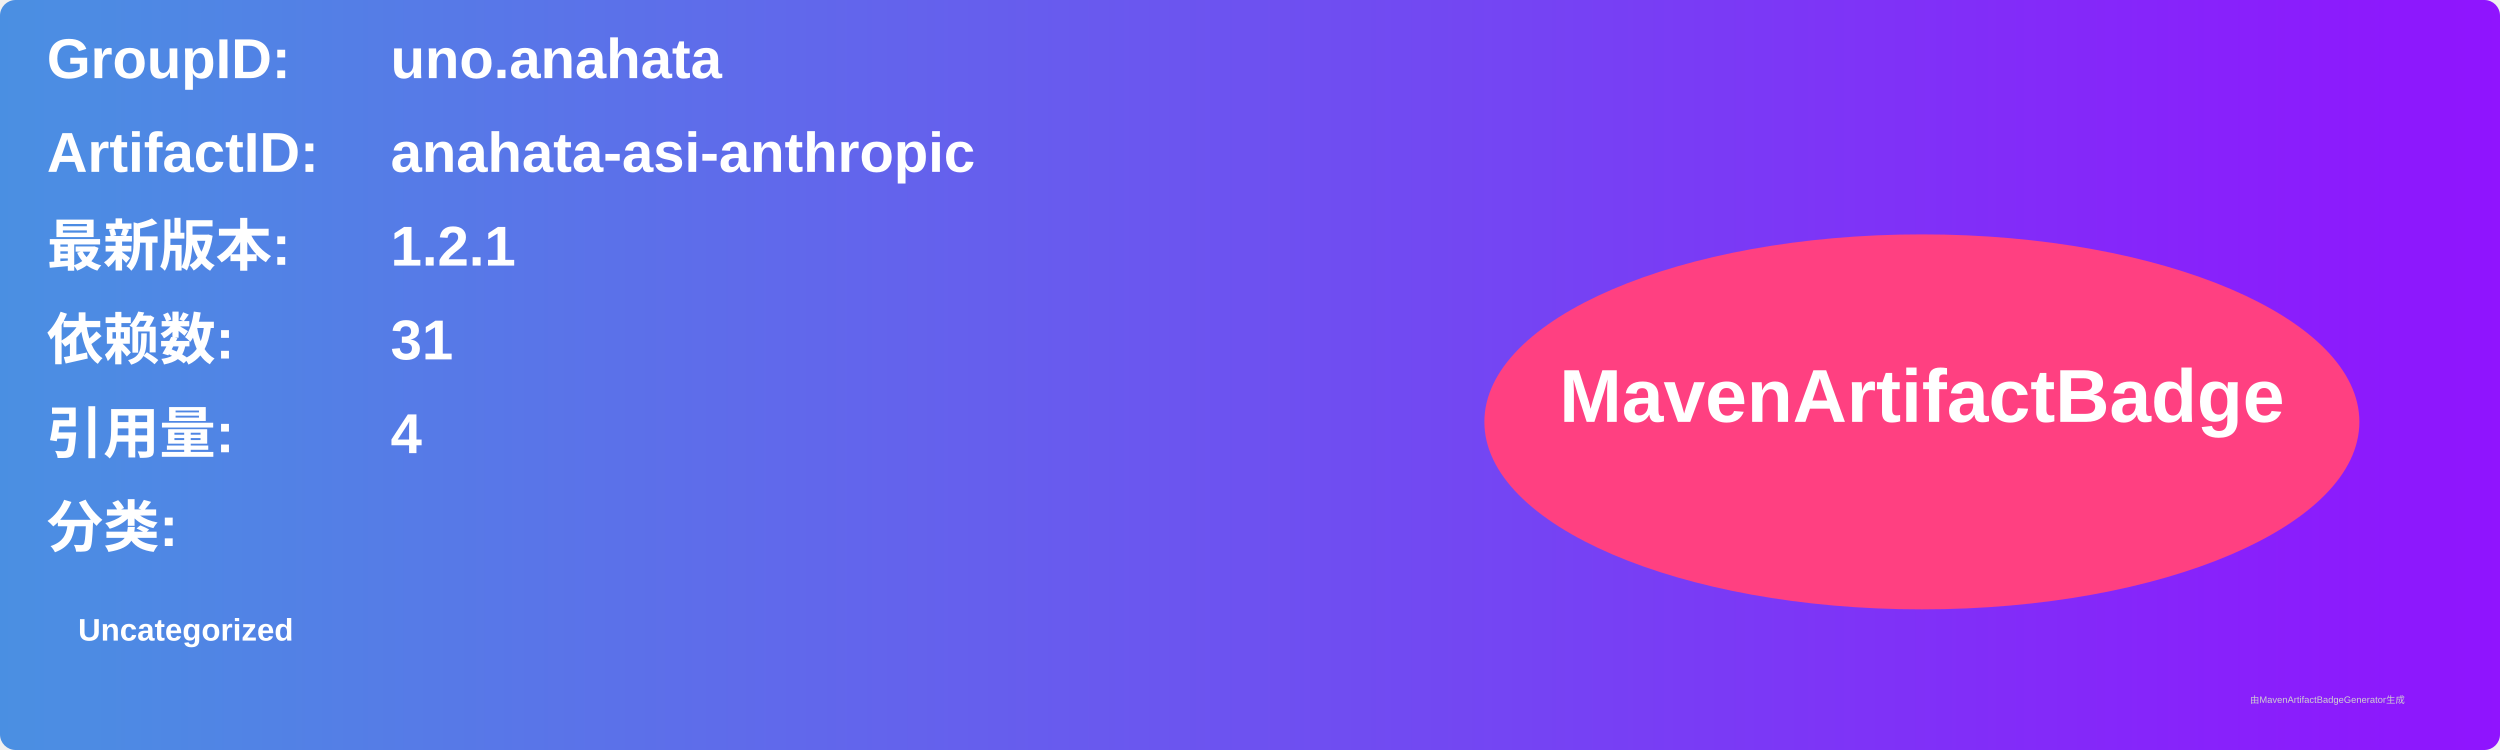
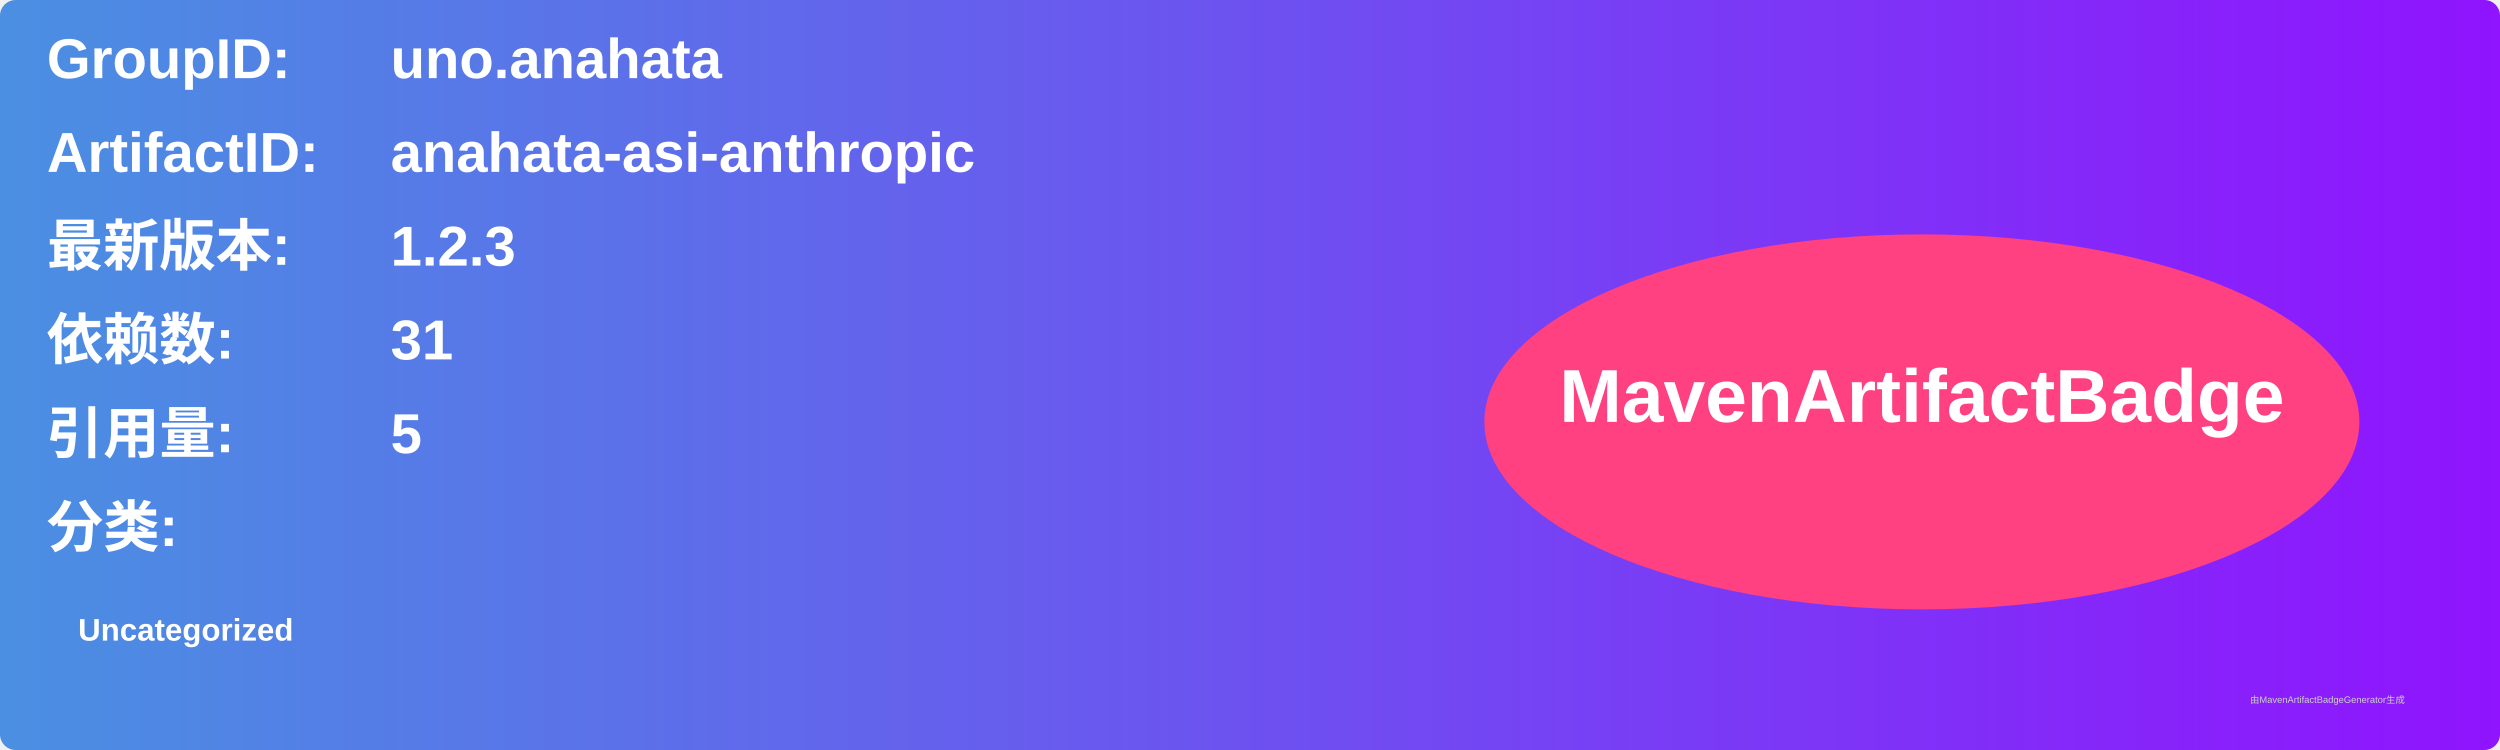
<svg xmlns="http://www.w3.org/2000/svg" width="800" height="240" viewBox="0 0 800 240">
  <linearGradient id="grad" x1="0%" y1="0%" x2="100%" y2="0%">
    <stop offset="0%" stop-color="#4a90e2" />
    <stop offset="100%" stop-color="#9013fe" />
  </linearGradient>
  <rect width="100%" height="100%" rx="5" ry="5" fill="url(#grad)" />
  <g transform="translate(15, 15)">
    <text x="0" y="10" font-family="Arial" font-size="18" fill="white" font-weight="bold" width="260">GroupID:</text>
    <text x="110" y="10" font-family="Arial" font-size="18" fill="white" font-weight="bold" width="460">uno.anahata</text>
    <text x="0" y="40" font-family="Arial" font-size="18" fill="white" font-weight="bold" width="260">ArtifactID:</text>
    <text x="110" y="40" font-family="Arial" font-size="18" fill="white" font-weight="bold" width="460">anahata-asi-anthropic</text>
    <text x="0" y="70" font-family="Arial" font-size="18" fill="white" font-weight="bold">最新版本:</text>
    <text x="110" y="70" font-family="Arial" font-size="18" fill="white" font-weight="bold">
-       <tspan font-weight="bold">1.2.1</tspan>
+       <tspan font-weight="bold">1.2.3</tspan>
    </text>
    <text x="0" y="100" font-family="Arial" font-size="18" fill="white" font-weight="bold">依赖数: </text>
    <text x="110" y="100" font-family="Arial" font-size="18" fill="white">
      <tspan font-weight="bold">31</tspan>
    </text>
    <text x="0" y="130" font-family="Arial" font-size="18" fill="white" font-weight="bold">引用量: </text>
    <text x="110" y="130" font-family="Arial" font-size="18" fill="white">
-       <tspan font-weight="bold">4</tspan>
+       <tspan font-weight="bold">5</tspan>
    </text>
    <text x="0" y="160" font-family="Arial" font-size="18" fill="white" font-weight="bold">分类:</text>
    <text x="10" y="190" font-family="Arial" font-size="10" fill="white">
      <tspan font-weight="bold">Uncategorized</tspan>
    </text>
    <ellipse cx="600" cy="120" rx="140" ry="60" fill="#ff4081" />
    <text x="600" y="120" text-anchor="middle" font-family="Arial" font-size="24" fill="white" font-weight="bold">MavenArtifactBadge</text>
  </g>
  <text x="720" y="225" font-family="Arial" font-size="3" fill="#d0d0d0">由MavenArtifactBadgeGenerator生成</text>
</svg>
